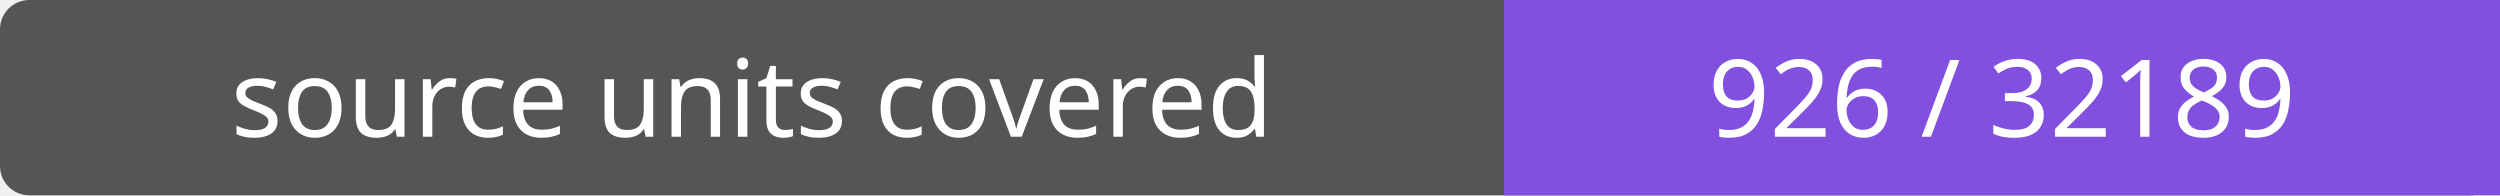
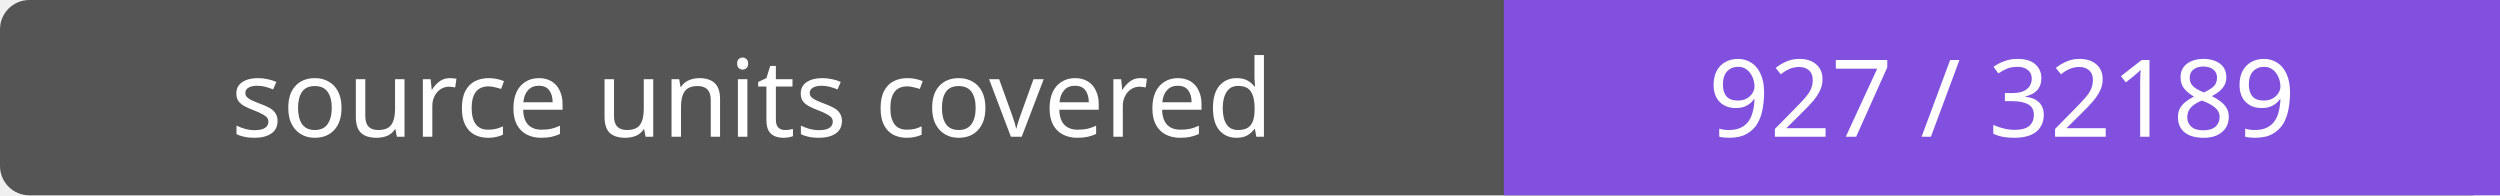
- <svg xmlns="http://www.w3.org/2000/svg" width="256" height="20" role="img" aria-label="source units covered: 926 / 32189">
+ <svg xmlns="http://www.w3.org/2000/svg" width="256" height="20" role="img" aria-label="source units covered: 927 / 32189">
  <rect width="256" height="20" rx="3" fill="#555" />
  <path fill="#8250df" d="M154 0h102v20H154z" />
  <g fill="#fff" text-anchor="middle" font-family="Verdana,sans-serif" font-size="11">
    <text x="77.0" y="14">source units covered</text>
-     <text x="205.0" y="14">926 / 32189</text>
+     <text x="205.0" y="14">927 / 32189</text>
  </g>
</svg>
